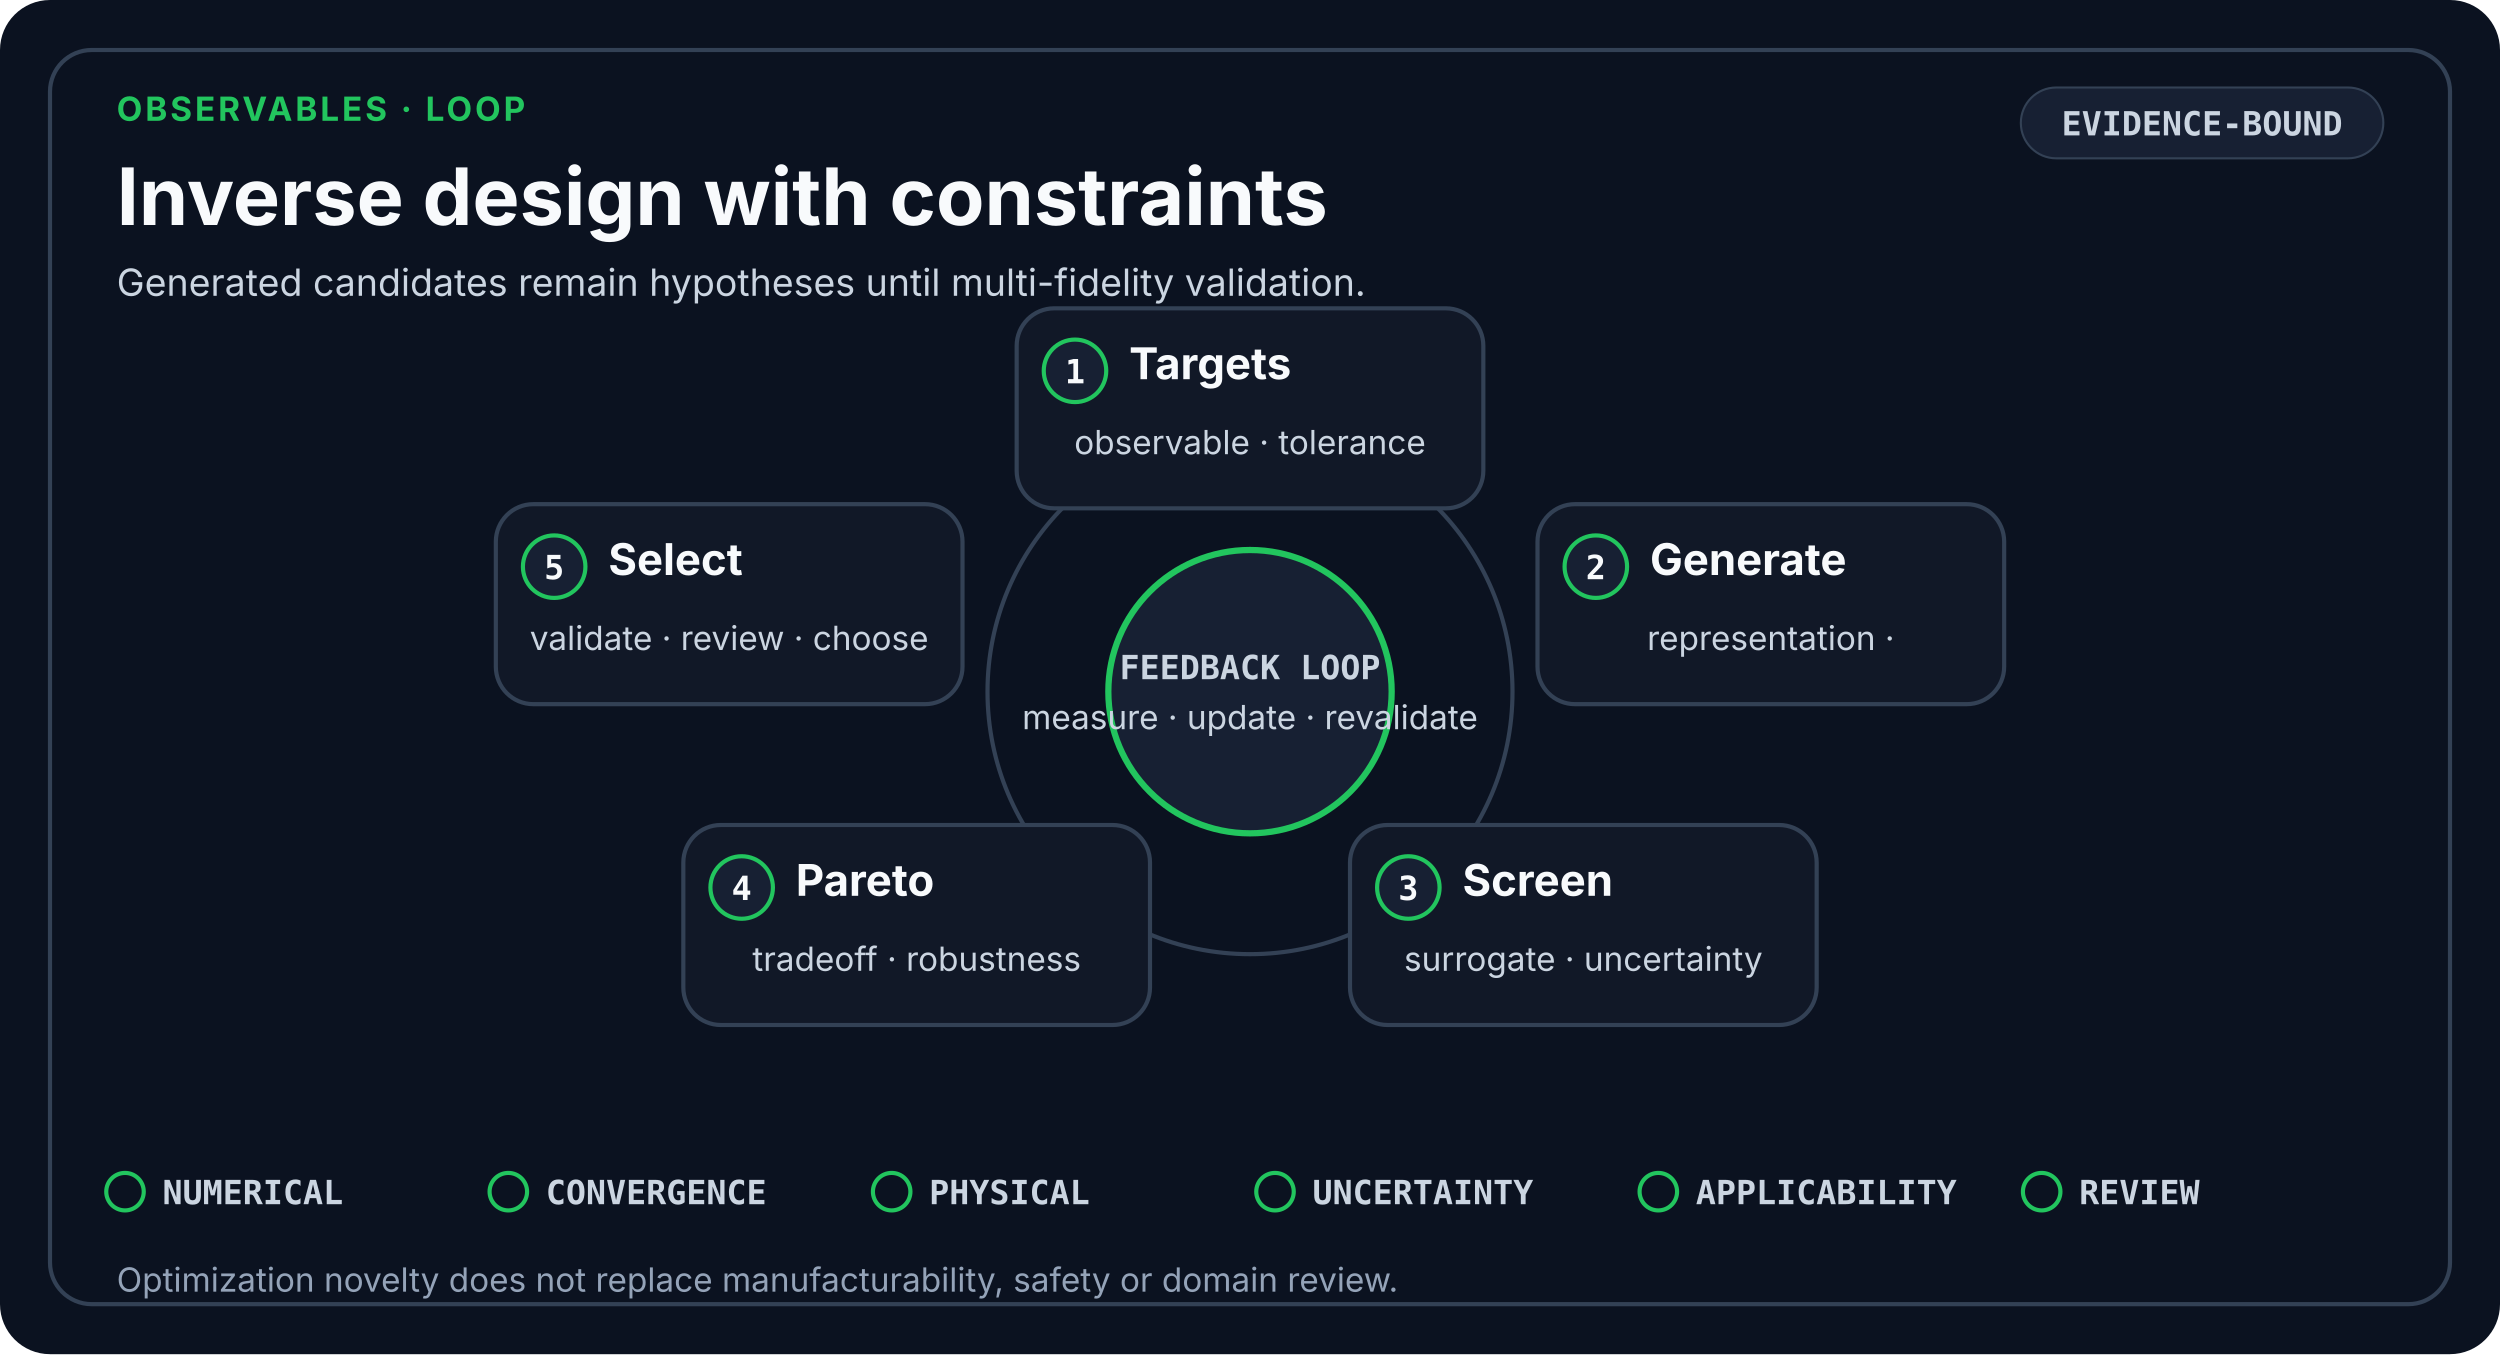
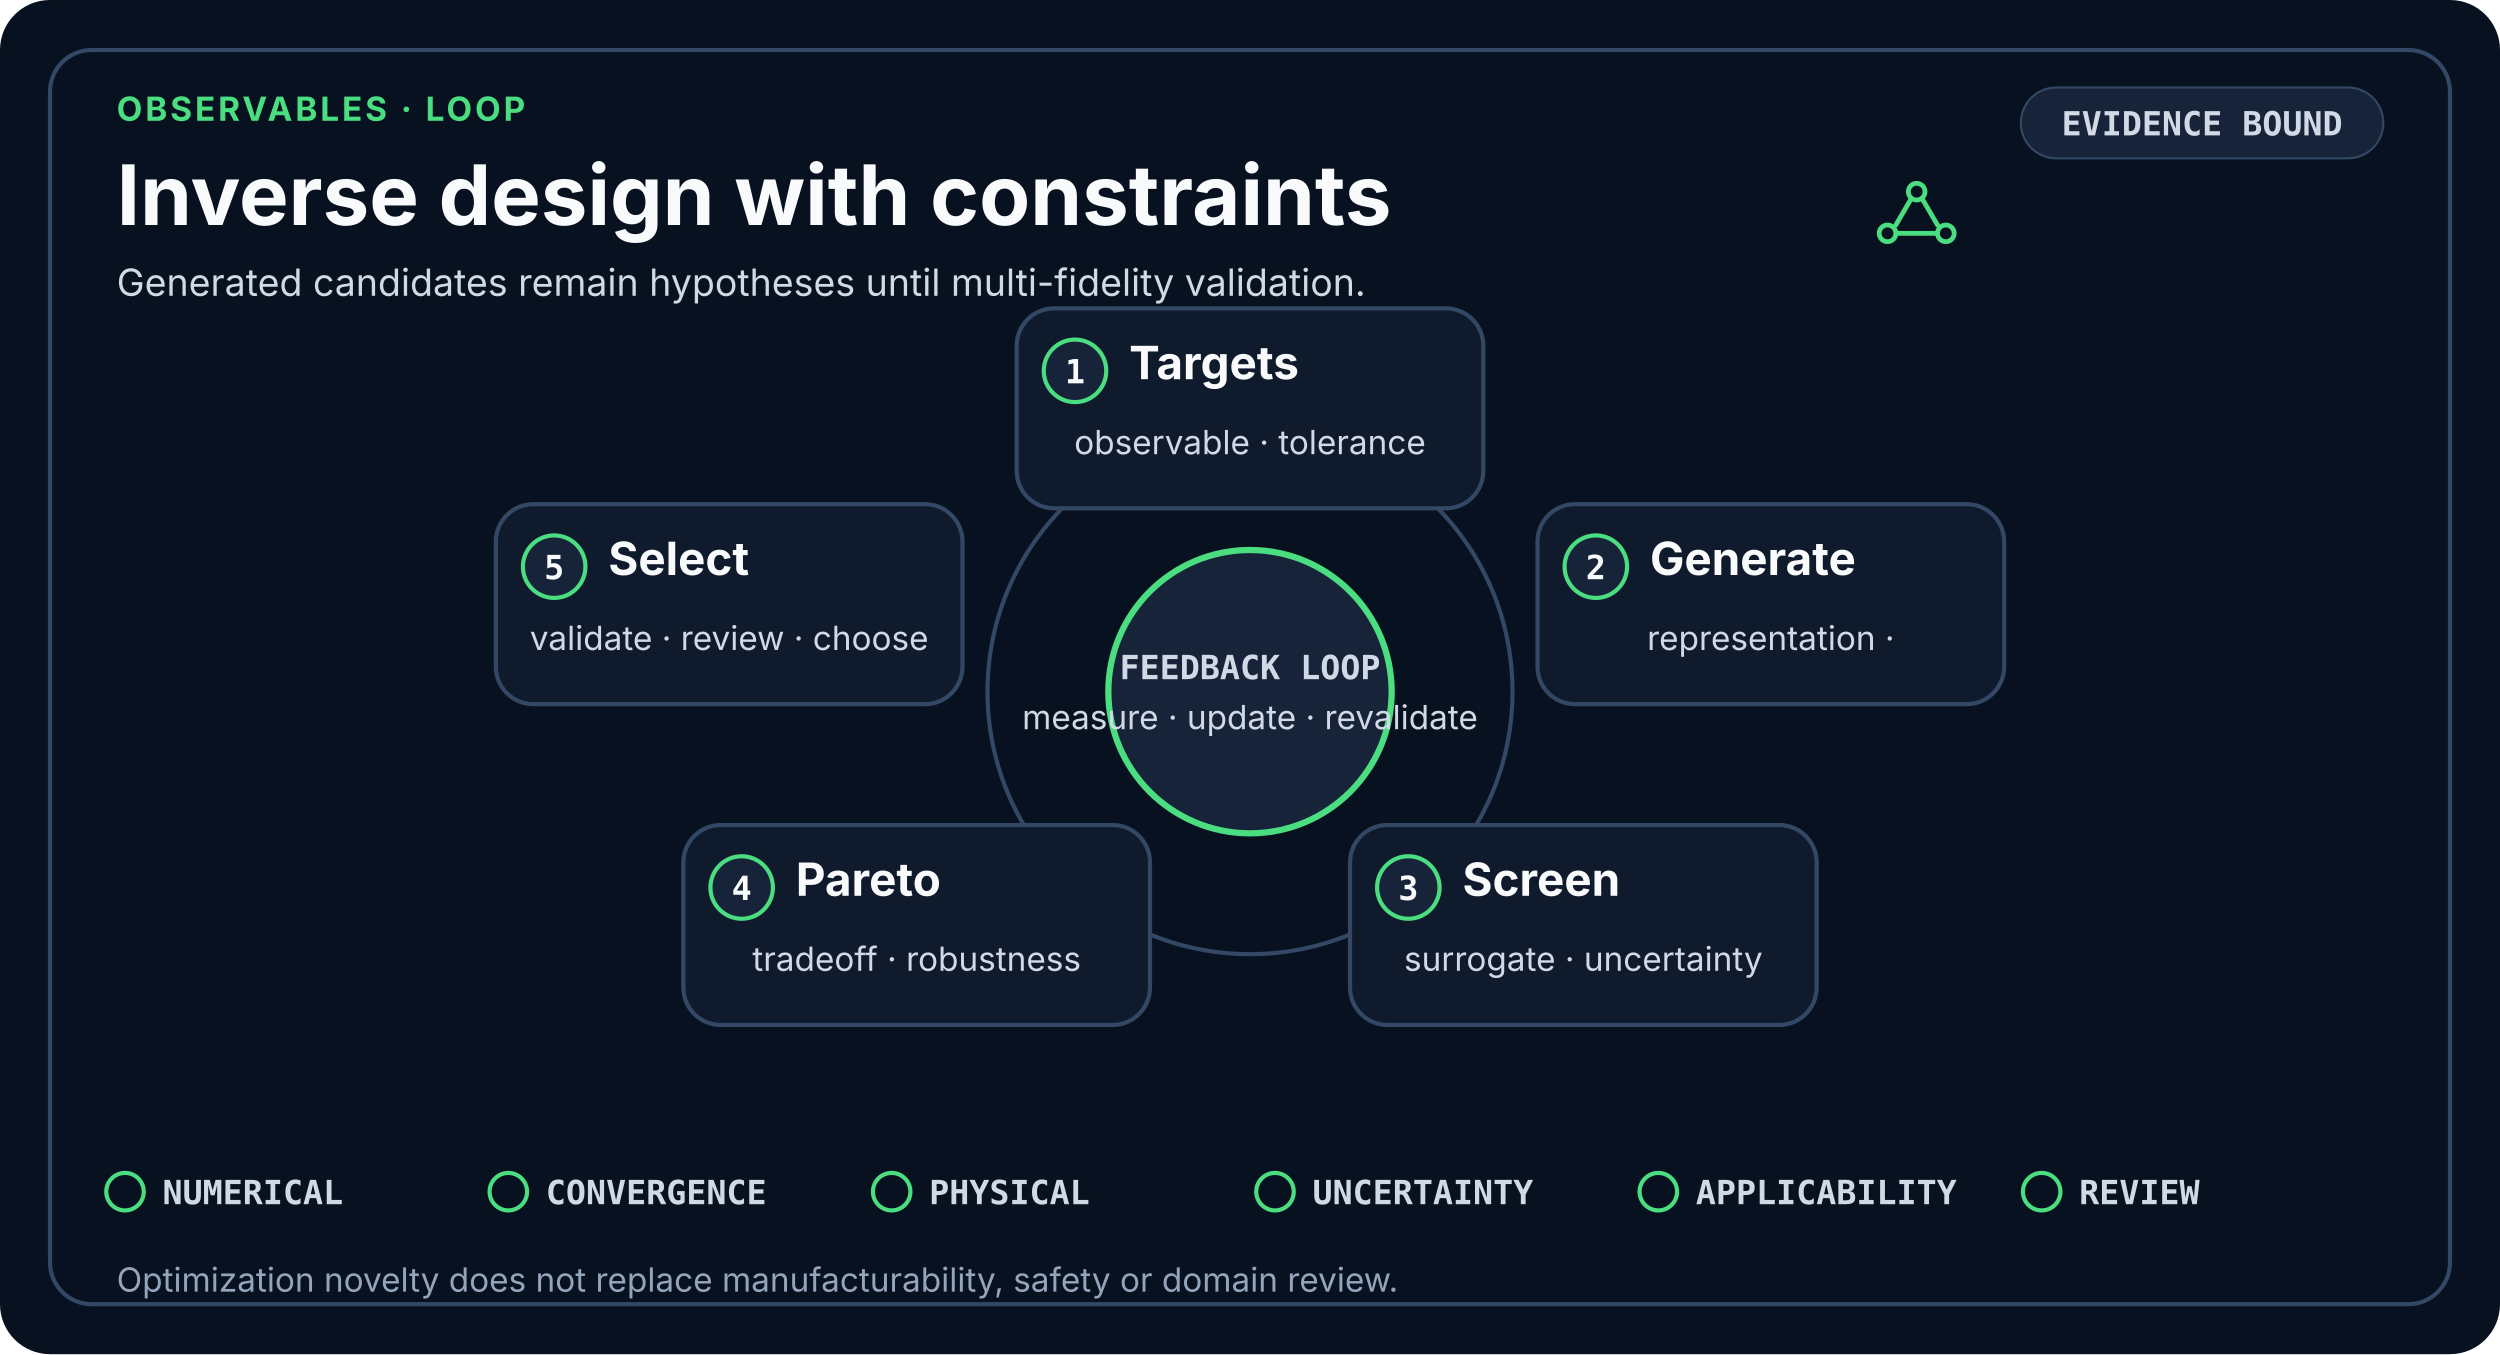
- <svg xmlns="http://www.w3.org/2000/svg" viewBox="0 0 1200 650" role="img" aria-labelledby="title desc" data-design-system="uiux-pro-max-scientific-swiss-v3" data-layout="loop" data-family="observables">
+ <svg xmlns="http://www.w3.org/2000/svg" viewBox="0 0 1200 650" role="img" aria-labelledby="title desc" shape-rendering="geometricPrecision" text-rendering="optimizeLegibility" data-design-system="uiux-pro-max-scientific-console-v4" data-icon-system="uiux-pro-max-line-v1" data-density="balanced" data-layout="loop" data-family="observables">
  <style>
-     .eyebrow { fill: #22C55E; font-family: ui-sans-serif, system-ui, -apple-system, Segoe UI, sans-serif; font-size: 16px; font-weight: 700; letter-spacing: 1.4px; }
-     .heading { fill: #F8FAFC; font-family: ui-sans-serif, system-ui, -apple-system, Segoe UI, sans-serif; font-size: 38px; font-weight: 700; }
-     .subtitle { fill: #CBD5E1; font-family: ui-sans-serif, system-ui, -apple-system, Segoe UI, sans-serif; font-size: 18px; font-weight: 400; }
-     .card { fill: #111827; stroke: #334155; stroke-width: 2; }
-     .raised { fill: #172033; stroke: #334155; stroke-width: 2; }
+     .eyebrow { fill: #4ADE80; font-family: ui-sans-serif, system-ui, -apple-system, Segoe UI, sans-serif; font-size: 16px; font-weight: 700; letter-spacing: 1.4px; }
+     .heading { fill: #F8FAFC; font-family: ui-sans-serif, system-ui, -apple-system, Segoe UI, sans-serif; font-size: 40px; font-weight: 700; }
+     .subtitle { fill: #D1D9E6; font-family: ui-sans-serif, system-ui, -apple-system, Segoe UI, sans-serif; font-size: 18px; font-weight: 400; }
+     .card { fill: #0F1B2D; stroke: #334865; stroke-width: 2; }
+     .raised { fill: #162338; stroke: #334865; stroke-width: 2; }
    .index { fill: #F8FAFC; font-family: ui-monospace, SFMono-Regular, Consolas, monospace; font-size: 16px; font-weight: 700; }
-     .stage { fill: #F8FAFC; font-family: ui-sans-serif, system-ui, -apple-system, Segoe UI, sans-serif; font-size: 21px; font-weight: 650; }
-     .detail { fill: #CBD5E1; font-family: ui-sans-serif, system-ui, -apple-system, Segoe UI, sans-serif; font-size: 16px; font-weight: 400; }
-     .mono { fill: #CBD5E1; font-family: ui-monospace, SFMono-Regular, Consolas, monospace; font-size: 16px; font-weight: 650; }
-     .gate { fill: #CBD5E1; font-family: ui-monospace, SFMono-Regular, Consolas, monospace; font-size: 16px; font-weight: 650; }
-     .footer { fill: #94A3B8; font-family: ui-sans-serif, system-ui, -apple-system, Segoe UI, sans-serif; font-size: 16px; font-weight: 400; }
-     .line { fill: none; stroke: #94A3B8; stroke-width: 2.5; stroke-linecap: round; stroke-linejoin: round; }
+     .stage { fill: #F8FAFC; font-family: ui-sans-serif, system-ui, -apple-system, Segoe UI, sans-serif; font-size: 22px; font-weight: 650; }
+     .detail { fill: #D1D9E6; font-family: ui-sans-serif, system-ui, -apple-system, Segoe UI, sans-serif; font-size: 16px; font-weight: 400; }
+     .mono { fill: #D1D9E6; font-family: ui-monospace, SFMono-Regular, Consolas, monospace; font-size: 16px; font-weight: 650; }
+     .gate { fill: #D1D9E6; font-family: ui-monospace, SFMono-Regular, Consolas, monospace; font-size: 16px; font-weight: 650; }
+     .footer { fill: #93A4BB; font-family: ui-sans-serif, system-ui, -apple-system, Segoe UI, sans-serif; font-size: 16px; font-weight: 400; }
+     .line { fill: none; stroke: #93A4BB; stroke-width: 2.5; stroke-linecap: round; stroke-linejoin: round; }
  </style>
-   <rect width="1200" height="650" rx="24" fill="#0B1220" />
-   <rect x="24" y="24" width="1152" height="602" rx="20" fill="none" stroke="#334155" stroke-width="2" />
+   <rect width="1200" height="650" rx="24" fill="#07111F" />
+   <rect x="24" y="24" width="1152" height="602" rx="20" fill="none" stroke="#334865" stroke-width="2" />
  <text x="56" y="58" class="eyebrow">OBSERVABLES · LOOP</text>
  <text x="56" y="108" class="heading">Inverse design with constraints</text>
  <text x="56.0" y="142.0" text-anchor="start" class="subtitle">
    <tspan x="56.0" dy="0">Generated candidates remain hypotheses until multi-fidelity validation.</tspan>
  </text>
-   <rect x="970" y="42" width="174" height="34" rx="17" fill="#172033" stroke="#334155" />
-   <text x="1057" y="65" text-anchor="middle" class="mono">EVIDENCE-BOUND</text>
-   <circle cx="600" cy="332" r="126" fill="none" stroke="#334155" stroke-width="2" />
+   <g transform="translate(920 104)" fill="none" stroke="#4ADE80" stroke-width="2.3" stroke-linecap="round" stroke-linejoin="round" vector-effect="non-scaling-stroke">
+     <circle cx="-14" cy="8" r="4" />
+     <circle cy="-12" r="4" />
+     <circle cx="14" cy="8" r="4" />
+     <path d="M-10 4L-3-8M3-8L10 4M-9 8H9" />
+   </g>
+   <rect x="970" y="42" width="174" height="34" rx="17" fill="#162338" stroke="#334865" />
+   <text x="1057" y="65" text-anchor="middle" class="mono">EVIDENCE BOUND</text>
+   <circle cx="600" cy="332" r="126" fill="none" stroke="#334865" stroke-width="2" />
  <rect x="488" y="148" width="224" height="96" rx="18" class="card" />
-   <circle cx="516" cy="178" r="15" fill="#172033" stroke="#22C55E" stroke-width="2" />
+   <circle cx="516" cy="178" r="15" fill="#162338" stroke="#4ADE80" stroke-width="2" />
  <text x="516" y="184" text-anchor="middle" class="index">1</text>
  <text x="542.0" y="182.0" text-anchor="start" class="stage">
    <tspan x="542.0" dy="0">Targets</tspan>
  </text>
  <text x="600.0" y="218.0" text-anchor="middle" class="detail">
    <tspan x="600.0" dy="0">observable · tolerance</tspan>
  </text>
  <rect x="738" y="242" width="224" height="96" rx="18" class="card" />
-   <circle cx="766" cy="272" r="15" fill="#172033" stroke="#22C55E" stroke-width="2" />
+   <circle cx="766" cy="272" r="15" fill="#162338" stroke="#4ADE80" stroke-width="2" />
  <text x="766" y="278" text-anchor="middle" class="index">2</text>
  <text x="792.0" y="276.0" text-anchor="start" class="stage">
    <tspan x="792.0" dy="0">Generate</tspan>
  </text>
  <text x="850.0" y="312.0" text-anchor="middle" class="detail">
    <tspan x="850.0" dy="0">representation ·</tspan>
  </text>
  <rect x="648" y="396" width="224" height="96" rx="18" class="card" />
-   <circle cx="676" cy="426" r="15" fill="#172033" stroke="#22C55E" stroke-width="2" />
+   <circle cx="676" cy="426" r="15" fill="#162338" stroke="#4ADE80" stroke-width="2" />
  <text x="676" y="432" text-anchor="middle" class="index">3</text>
  <text x="702.0" y="430.0" text-anchor="start" class="stage">
    <tspan x="702.0" dy="0">Screen</tspan>
  </text>
  <text x="760.0" y="466.0" text-anchor="middle" class="detail">
    <tspan x="760.0" dy="0">surrogate · uncertainty</tspan>
  </text>
  <rect x="328" y="396" width="224" height="96" rx="18" class="card" />
-   <circle cx="356" cy="426" r="15" fill="#172033" stroke="#22C55E" stroke-width="2" />
+   <circle cx="356" cy="426" r="15" fill="#162338" stroke="#4ADE80" stroke-width="2" />
  <text x="356" y="432" text-anchor="middle" class="index">4</text>
  <text x="382.0" y="430.0" text-anchor="start" class="stage">
    <tspan x="382.0" dy="0">Pareto</tspan>
  </text>
  <text x="440.0" y="466.0" text-anchor="middle" class="detail">
    <tspan x="440.0" dy="0">tradeoff · robustness</tspan>
  </text>
  <rect x="238" y="242" width="224" height="96" rx="18" class="card" />
-   <circle cx="266" cy="272" r="15" fill="#172033" stroke="#22C55E" stroke-width="2" />
+   <circle cx="266" cy="272" r="15" fill="#162338" stroke="#4ADE80" stroke-width="2" />
  <text x="266" y="278" text-anchor="middle" class="index">5</text>
  <text x="292.0" y="276.0" text-anchor="start" class="stage">
    <tspan x="292.0" dy="0">Select</tspan>
  </text>
  <text x="350.0" y="312.0" text-anchor="middle" class="detail">
    <tspan x="350.0" dy="0">validate · review · choose</tspan>
  </text>
-   <circle cx="600" cy="332" r="68" fill="#172033" stroke="#22C55E" stroke-width="3" />
+   <circle cx="600" cy="332" r="68" fill="#162338" stroke="#4ADE80" stroke-width="3" />
  <text x="600" y="326" text-anchor="middle" class="mono">FEEDBACK LOOP</text>
  <text x="600" y="350" text-anchor="middle" class="detail">measure · update · revalidate</text>
-   <circle cx="60.0" cy="572.0" r="9" fill="none" stroke="#22C55E" stroke-width="2" />
+   <circle cx="60.0" cy="572.0" r="9" fill="none" stroke="#4ADE80" stroke-width="2" />
  <text x="78.0" y="578.0" class="gate">NUMERICAL</text>
-   <circle cx="244.0" cy="572.0" r="9" fill="none" stroke="#22C55E" stroke-width="2" />
+   <circle cx="244.0" cy="572.0" r="9" fill="none" stroke="#4ADE80" stroke-width="2" />
  <text x="262.0" y="578.0" class="gate">CONVERGENCE</text>
-   <circle cx="428.0" cy="572.0" r="9" fill="none" stroke="#22C55E" stroke-width="2" />
+   <circle cx="428.0" cy="572.0" r="9" fill="none" stroke="#4ADE80" stroke-width="2" />
  <text x="446.0" y="578.0" class="gate">PHYSICAL</text>
-   <circle cx="612.0" cy="572.0" r="9" fill="none" stroke="#22C55E" stroke-width="2" />
+   <circle cx="612.0" cy="572.0" r="9" fill="none" stroke="#4ADE80" stroke-width="2" />
  <text x="630.0" y="578.0" class="gate">UNCERTAINTY</text>
-   <circle cx="796.0" cy="572.0" r="9" fill="none" stroke="#22C55E" stroke-width="2" />
+   <circle cx="796.0" cy="572.0" r="9" fill="none" stroke="#4ADE80" stroke-width="2" />
  <text x="814.0" y="578.0" class="gate">APPLICABILITY</text>
-   <circle cx="980.0" cy="572.0" r="9" fill="none" stroke="#22C55E" stroke-width="2" />
+   <circle cx="980.0" cy="572.0" r="9" fill="none" stroke="#4ADE80" stroke-width="2" />
  <text x="998.0" y="578.0" class="gate">REVIEW</text>
  <text x="56.0" y="620.0" text-anchor="start" class="footer">
    <tspan x="56.0" dy="0">Optimization novelty does not replace manufacturability, safety or domain review.</tspan>
  </text>
</svg>
